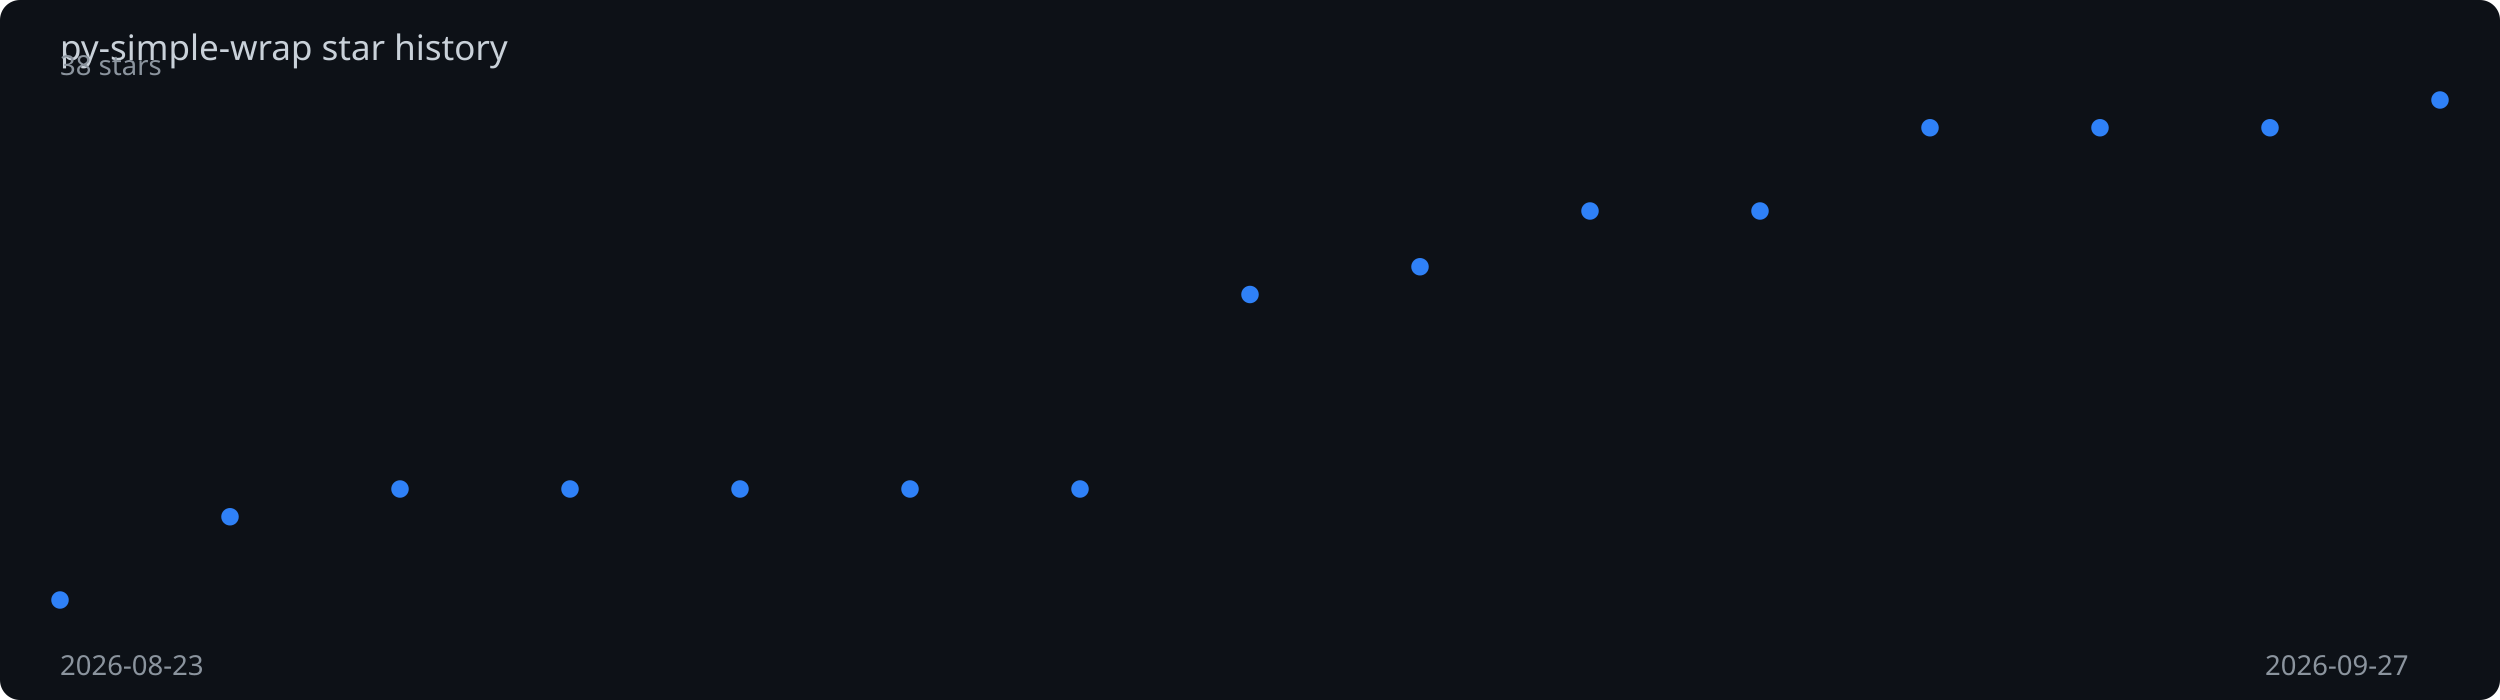
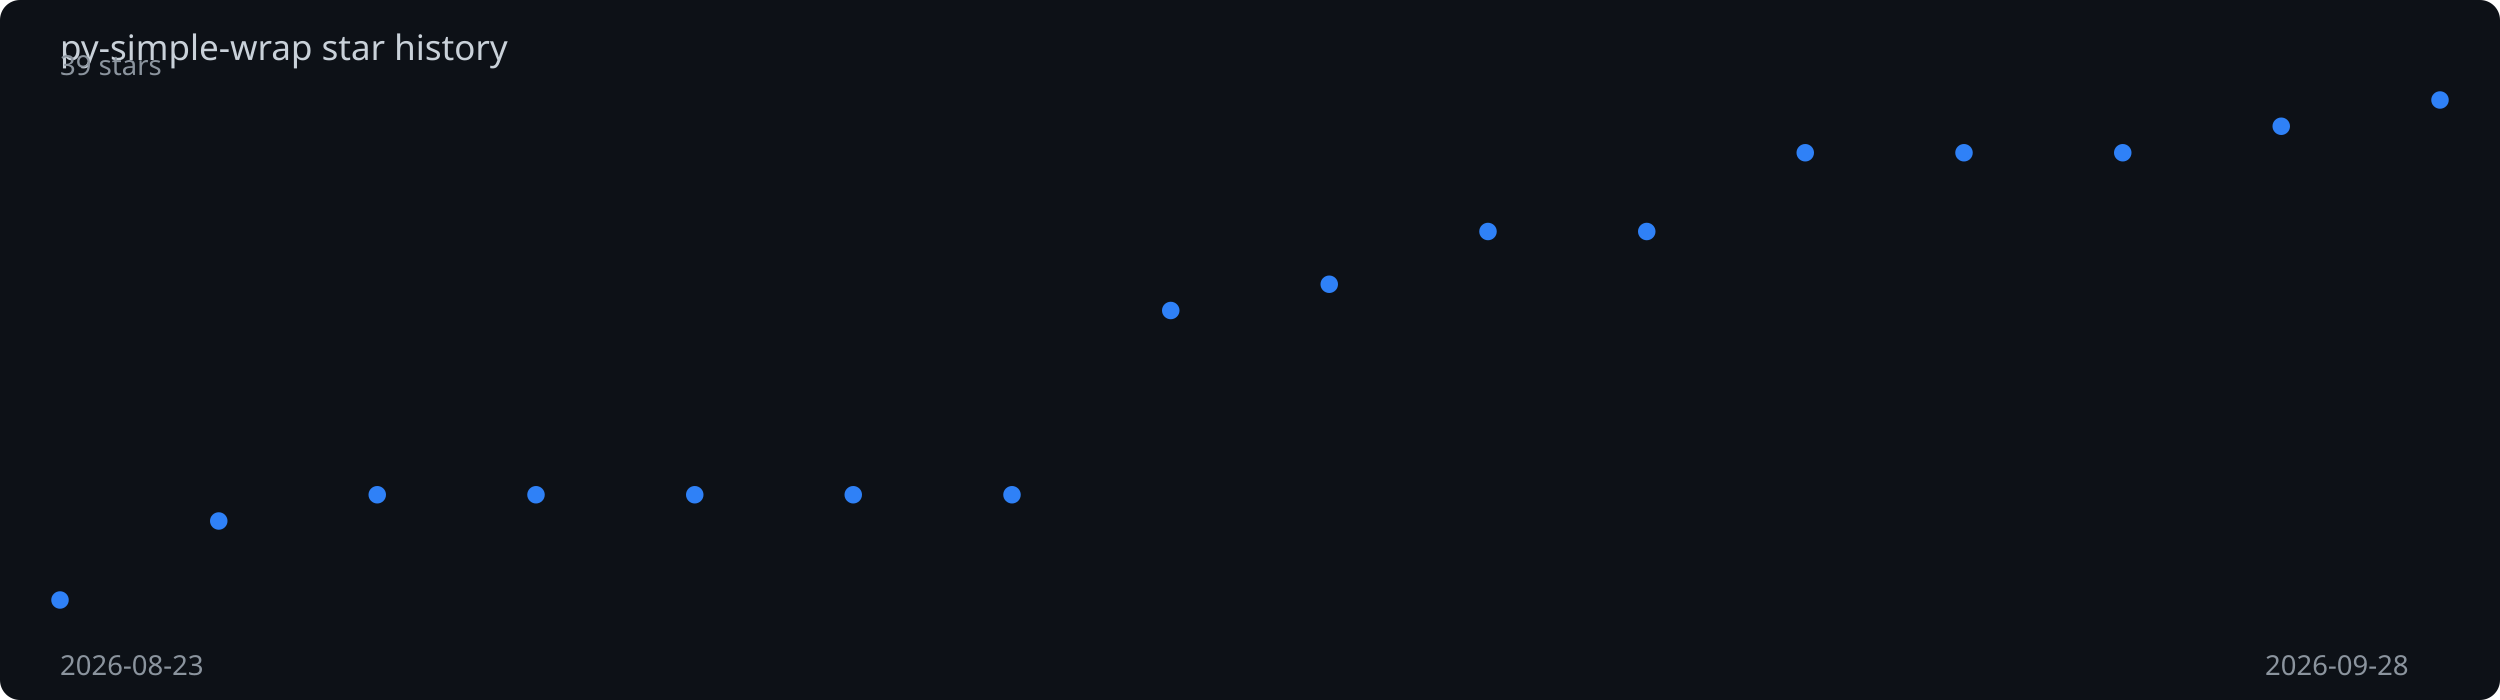
<svg xmlns="http://www.w3.org/2000/svg" viewBox="0 0 1000 280" width="100%" height="280">
  <rect width="1000" height="280" fill="#0d1117" rx="8" />
  <text x="24" y="24" fill="#c9d1d9" font-family="sans-serif" font-size="14">
    py-simple-wrap star history
  </text>
-   <polyline points="24.0,240.0 92.0,206.7 160.0,195.6 228.0,195.6 296.0,195.6 364.0,195.6 432.0,195.6 500.0,117.8 568.0,106.7 636.0,84.4 704.0,84.4 772.0,51.1 840.0,51.1 908.0,51.1 976.0,40.0" fill="none" stroke="#2f81f7" stroke-width="2" stroke-dasharray="1009.0" stroke-dashoffset="1009.0">
-     <animate attributeName="stroke-dashoffset" from="1009.0" to="0" dur="2s" fill="freeze" calcMode="spline" keySplines="0.4 0 0.2 1" />
+   <polyline points="24.0,240.0 87.5,208.4 150.9,197.9 214.4,197.9 277.9,197.9 341.3,197.9 404.8,197.9 468.3,124.2 531.7,113.7 595.2,92.6 658.7,92.6 722.1,61.1 785.6,61.1 849.1,61.1 912.5,50.5 976.0,40.0" fill="none" stroke="#2f81f7" stroke-width="2" stroke-dasharray="1007.5" stroke-dashoffset="1007.5">
+     <animate attributeName="stroke-dashoffset" from="1007.5" to="0" dur="2s" fill="freeze" calcMode="spline" keySplines="0.4 0 0.2 1" />
  </polyline>
  <circle cx="24.0" cy="240.0" r="3.5" fill="#2f81f7">
    <animate attributeName="opacity" from="0" to="1" begin="0.00s" dur="0.2s" fill="freeze" />
  </circle>
-   <circle cx="92.0" cy="206.7" r="3.5" fill="#2f81f7">
-     <animate attributeName="opacity" from="0" to="1" begin="0.14s" dur="0.2s" fill="freeze" />
+   <circle cx="87.5" cy="208.4" r="3.5" fill="#2f81f7">
+     <animate attributeName="opacity" from="0" to="1" begin="0.13s" dur="0.2s" fill="freeze" />
  </circle>
-   <circle cx="160.0" cy="195.6" r="3.5" fill="#2f81f7">
-     <animate attributeName="opacity" from="0" to="1" begin="0.29s" dur="0.2s" fill="freeze" />
+   <circle cx="150.9" cy="197.9" r="3.5" fill="#2f81f7">
+     <animate attributeName="opacity" from="0" to="1" begin="0.27s" dur="0.2s" fill="freeze" />
  </circle>
-   <circle cx="228.0" cy="195.6" r="3.5" fill="#2f81f7">
-     <animate attributeName="opacity" from="0" to="1" begin="0.43s" dur="0.2s" fill="freeze" />
+   <circle cx="214.4" cy="197.9" r="3.5" fill="#2f81f7">
+     <animate attributeName="opacity" from="0" to="1" begin="0.40s" dur="0.2s" fill="freeze" />
  </circle>
-   <circle cx="296.0" cy="195.6" r="3.5" fill="#2f81f7">
-     <animate attributeName="opacity" from="0" to="1" begin="0.57s" dur="0.2s" fill="freeze" />
+   <circle cx="277.9" cy="197.9" r="3.5" fill="#2f81f7">
+     <animate attributeName="opacity" from="0" to="1" begin="0.53s" dur="0.2s" fill="freeze" />
  </circle>
-   <circle cx="364.0" cy="195.6" r="3.5" fill="#2f81f7">
-     <animate attributeName="opacity" from="0" to="1" begin="0.71s" dur="0.2s" fill="freeze" />
+   <circle cx="341.3" cy="197.9" r="3.5" fill="#2f81f7">
+     <animate attributeName="opacity" from="0" to="1" begin="0.67s" dur="0.2s" fill="freeze" />
  </circle>
-   <circle cx="432.0" cy="195.6" r="3.5" fill="#2f81f7">
-     <animate attributeName="opacity" from="0" to="1" begin="0.86s" dur="0.2s" fill="freeze" />
+   <circle cx="404.8" cy="197.9" r="3.5" fill="#2f81f7">
+     <animate attributeName="opacity" from="0" to="1" begin="0.80s" dur="0.2s" fill="freeze" />
  </circle>
-   <circle cx="500.0" cy="117.8" r="3.5" fill="#2f81f7">
-     <animate attributeName="opacity" from="0" to="1" begin="1.00s" dur="0.2s" fill="freeze" />
+   <circle cx="468.3" cy="124.2" r="3.5" fill="#2f81f7">
+     <animate attributeName="opacity" from="0" to="1" begin="0.93s" dur="0.2s" fill="freeze" />
  </circle>
-   <circle cx="568.0" cy="106.7" r="3.5" fill="#2f81f7">
-     <animate attributeName="opacity" from="0" to="1" begin="1.14s" dur="0.2s" fill="freeze" />
+   <circle cx="531.7" cy="113.7" r="3.5" fill="#2f81f7">
+     <animate attributeName="opacity" from="0" to="1" begin="1.07s" dur="0.2s" fill="freeze" />
  </circle>
-   <circle cx="636.0" cy="84.4" r="3.5" fill="#2f81f7">
-     <animate attributeName="opacity" from="0" to="1" begin="1.29s" dur="0.2s" fill="freeze" />
+   <circle cx="595.2" cy="92.6" r="3.5" fill="#2f81f7">
+     <animate attributeName="opacity" from="0" to="1" begin="1.20s" dur="0.2s" fill="freeze" />
  </circle>
-   <circle cx="704.0" cy="84.4" r="3.5" fill="#2f81f7">
-     <animate attributeName="opacity" from="0" to="1" begin="1.43s" dur="0.2s" fill="freeze" />
+   <circle cx="658.7" cy="92.6" r="3.5" fill="#2f81f7">
+     <animate attributeName="opacity" from="0" to="1" begin="1.33s" dur="0.2s" fill="freeze" />
  </circle>
-   <circle cx="772.0" cy="51.1" r="3.5" fill="#2f81f7">
-     <animate attributeName="opacity" from="0" to="1" begin="1.57s" dur="0.2s" fill="freeze" />
+   <circle cx="722.1" cy="61.1" r="3.5" fill="#2f81f7">
+     <animate attributeName="opacity" from="0" to="1" begin="1.47s" dur="0.2s" fill="freeze" />
  </circle>
-   <circle cx="840.0" cy="51.1" r="3.5" fill="#2f81f7">
-     <animate attributeName="opacity" from="0" to="1" begin="1.71s" dur="0.2s" fill="freeze" />
+   <circle cx="785.6" cy="61.1" r="3.5" fill="#2f81f7">
+     <animate attributeName="opacity" from="0" to="1" begin="1.60s" dur="0.2s" fill="freeze" />
  </circle>
-   <circle cx="908.0" cy="51.1" r="3.5" fill="#2f81f7">
-     <animate attributeName="opacity" from="0" to="1" begin="1.86s" dur="0.2s" fill="freeze" />
+   <circle cx="849.1" cy="61.1" r="3.5" fill="#2f81f7">
+     <animate attributeName="opacity" from="0" to="1" begin="1.73s" dur="0.2s" fill="freeze" />
+   </circle>
+   <circle cx="912.5" cy="50.5" r="3.5" fill="#2f81f7">
+     <animate attributeName="opacity" from="0" to="1" begin="1.87s" dur="0.2s" fill="freeze" />
  </circle>
  <circle cx="976.0" cy="40.0" r="3.5" fill="#2f81f7">
    <animate attributeName="opacity" from="0" to="1" begin="2.00s" dur="0.2s" fill="freeze" />
  </circle>
  <text x="24" y="270" fill="#8b949e" font-family="sans-serif" font-size="11">2026-08-23</text>
-   <text x="906" y="270" fill="#8b949e" font-family="sans-serif" font-size="11">2026-09-27</text>
-   <text x="24" y="30" fill="#8b949e" font-family="sans-serif" font-size="11">38 stars</text>
+   <text x="906" y="270" fill="#8b949e" font-family="sans-serif" font-size="11">2026-09-28</text>
+   <text x="24" y="30" fill="#8b949e" font-family="sans-serif" font-size="11">39 stars</text>
</svg>
